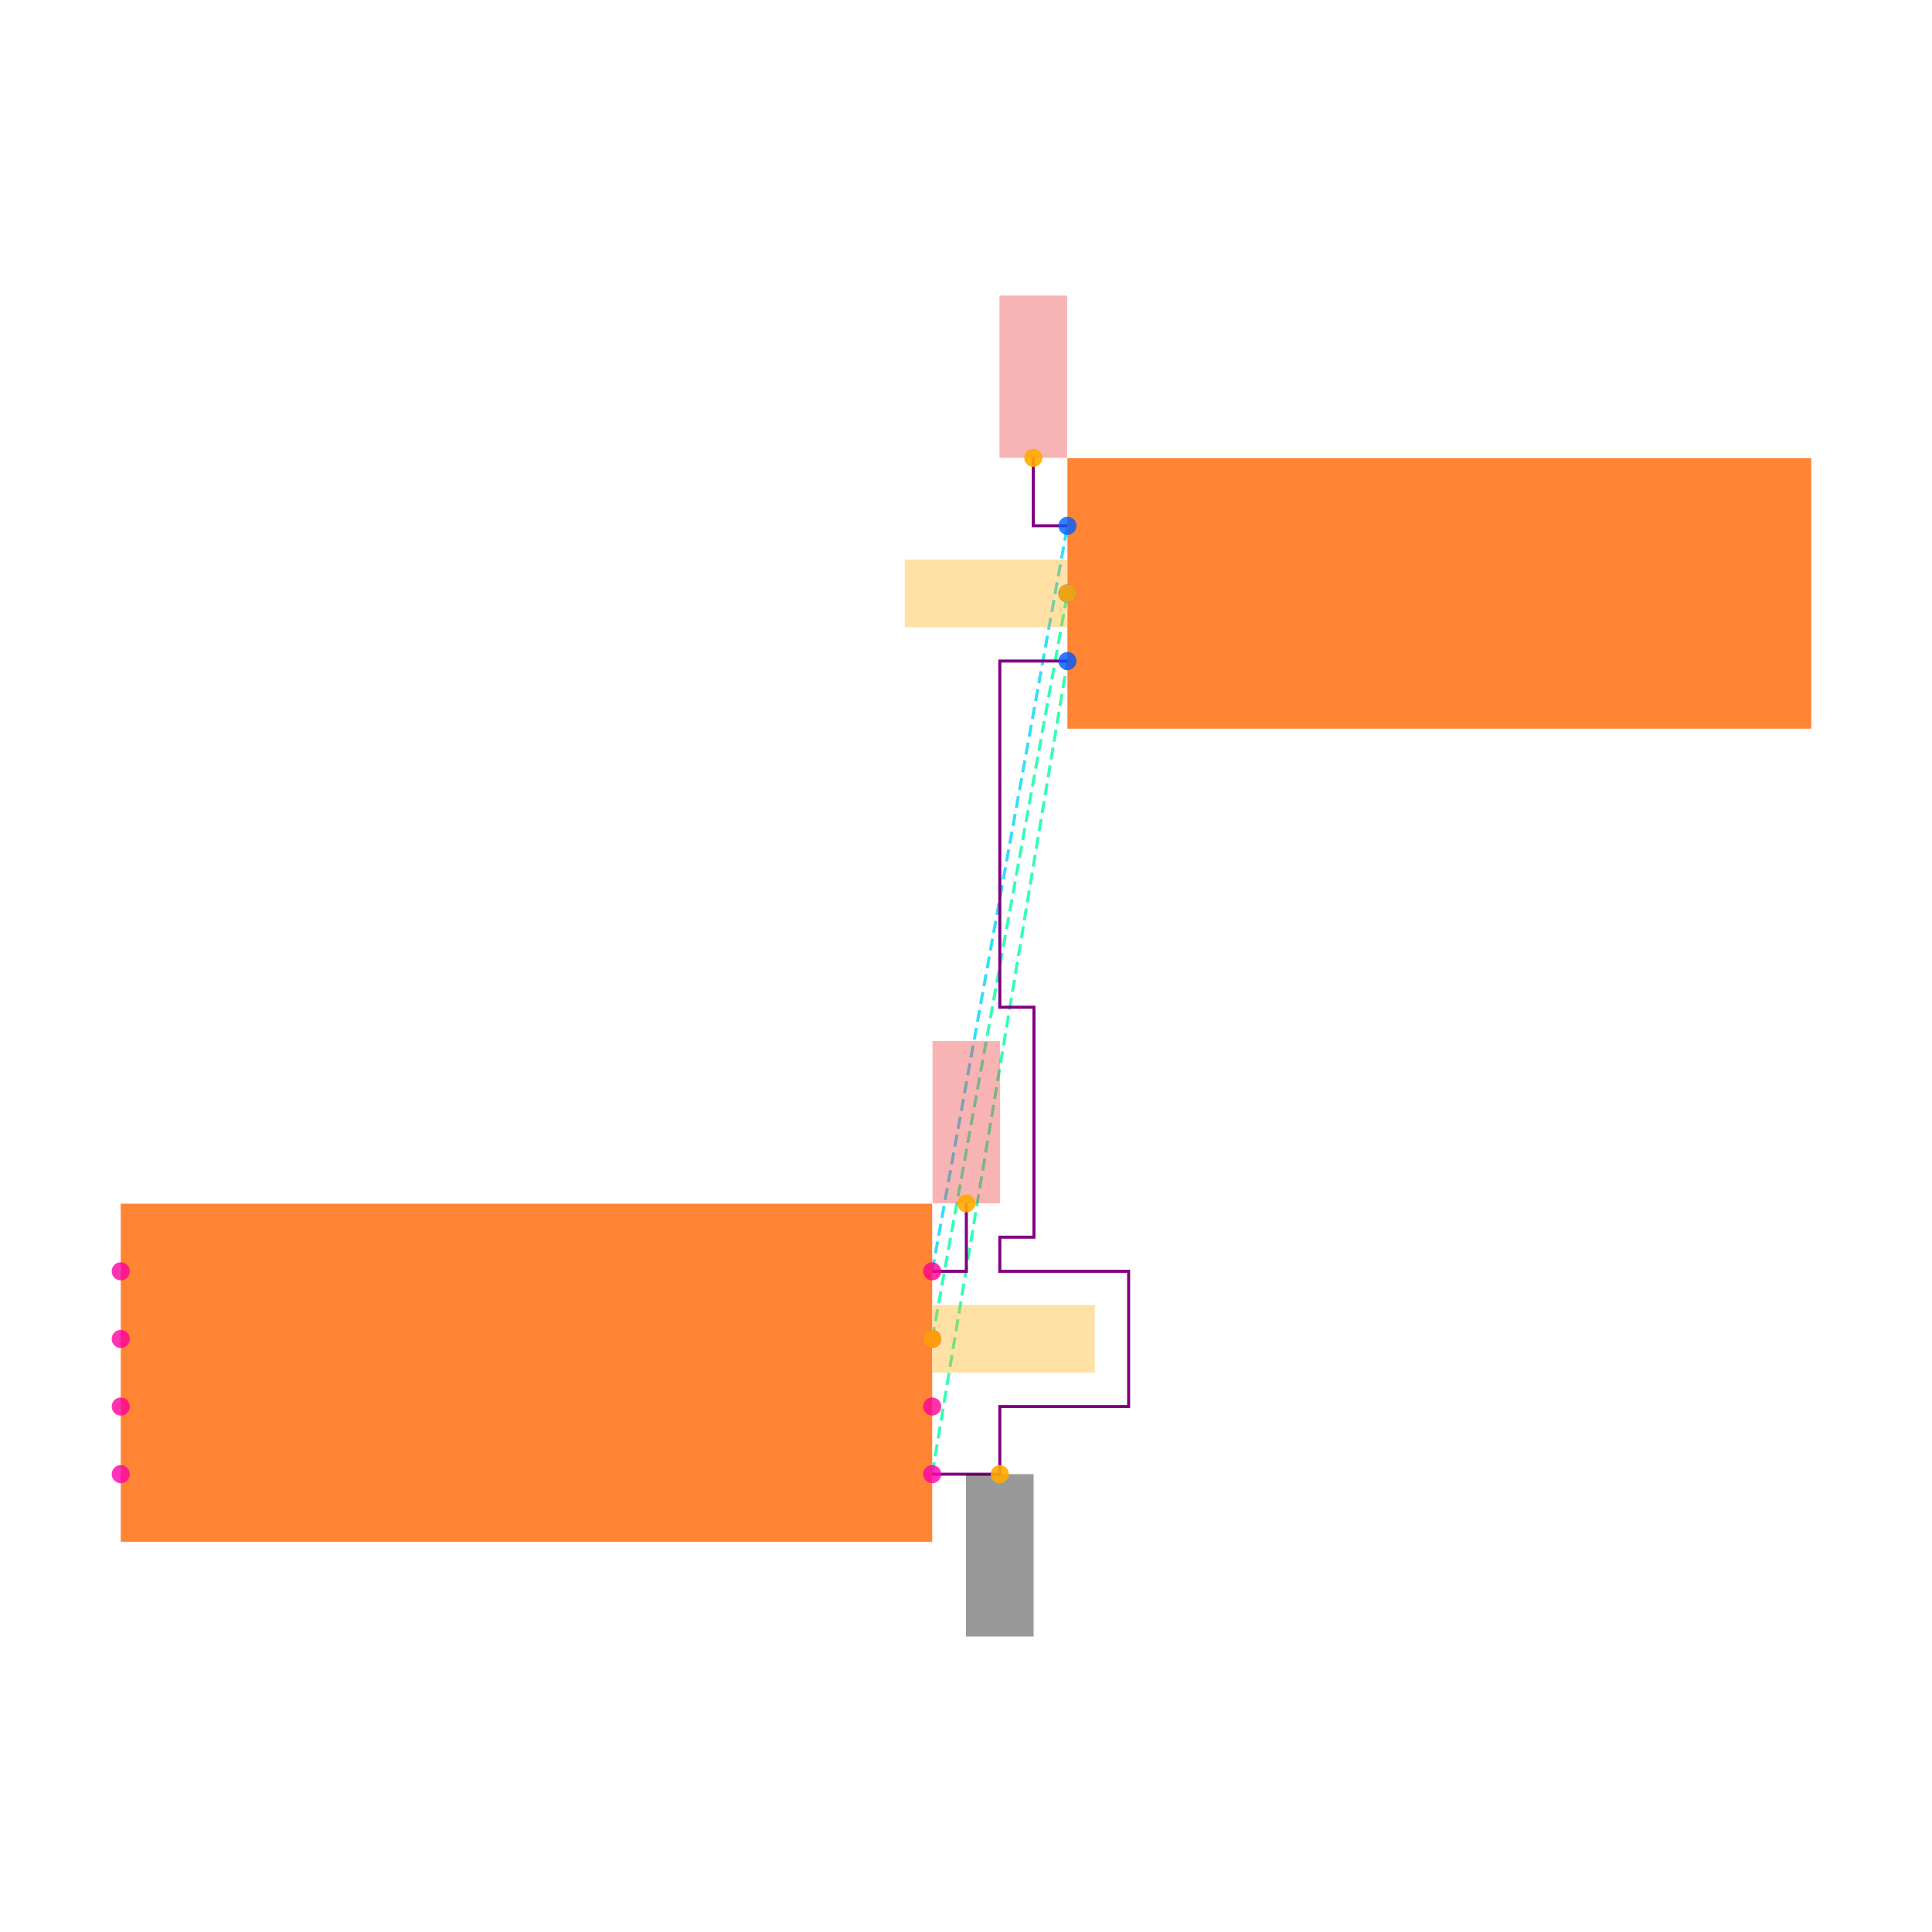
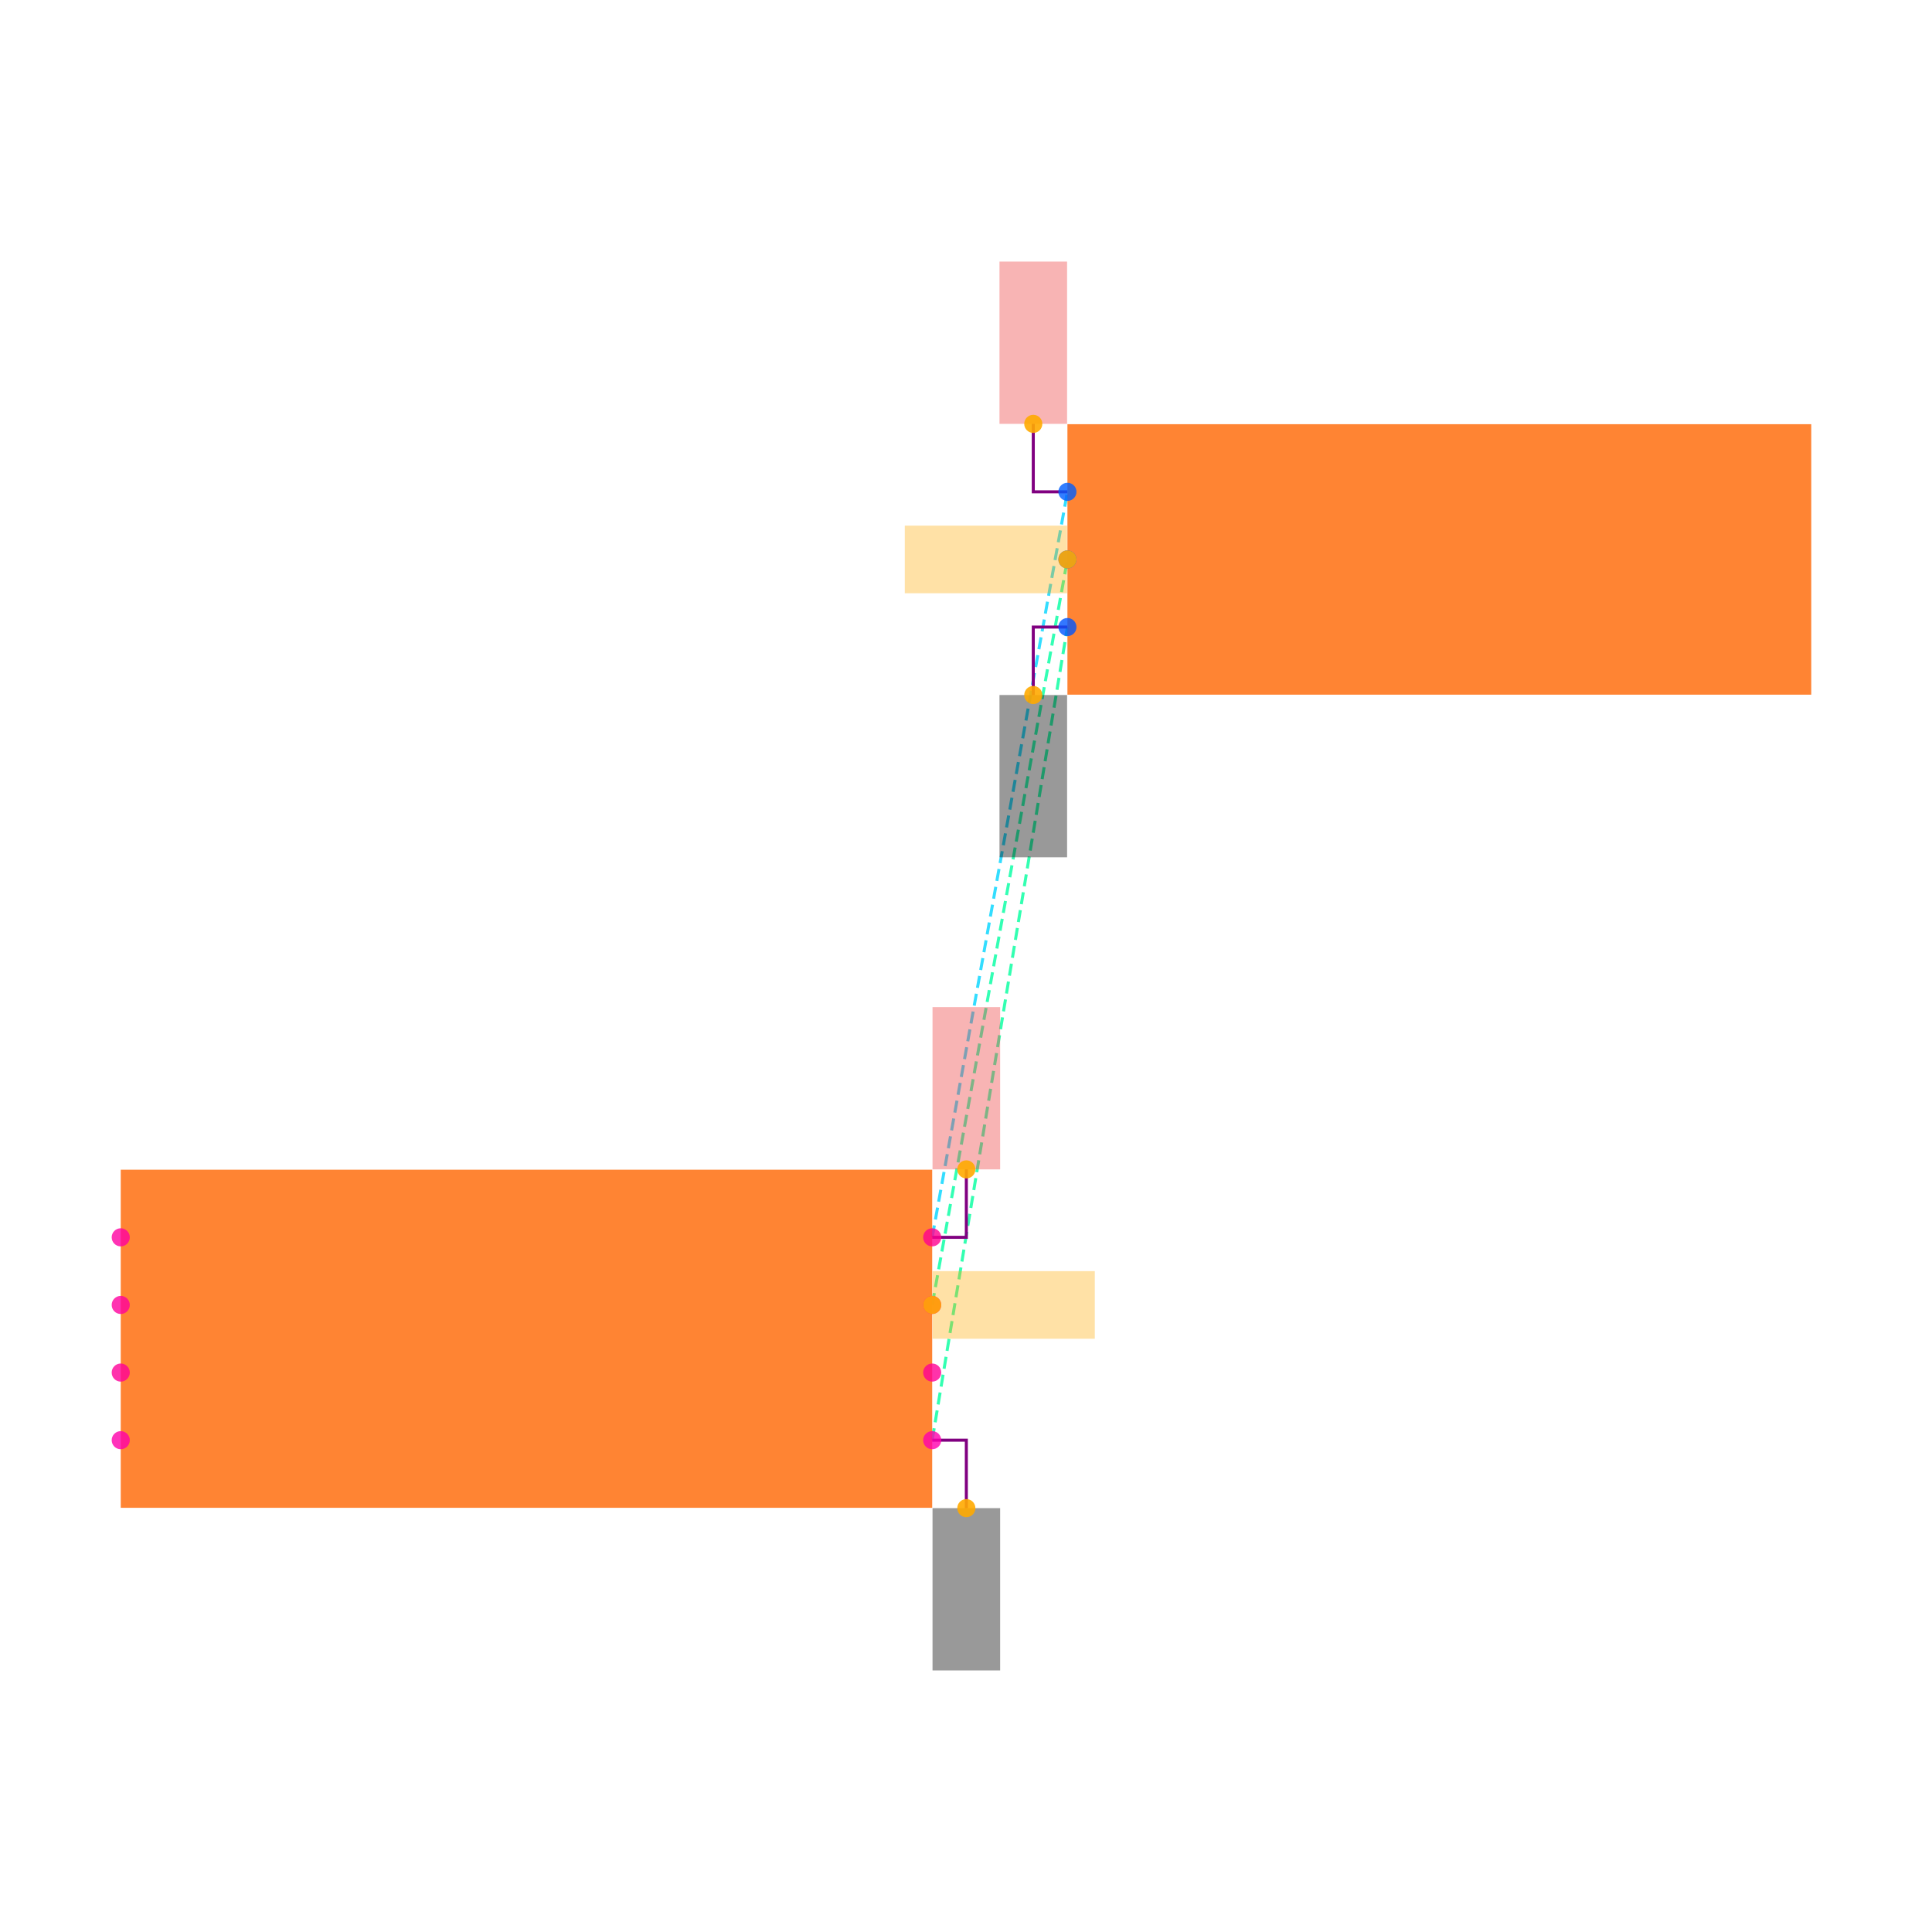
<svg xmlns="http://www.w3.org/2000/svg" width="640" height="640" viewBox="0 0 640 640">
  <rect width="100%" height="100%" fill="white" />
  <g>
-     <polyline data-points="1.2000000000000002,-0.30000000000000004 1.6,2.1049999999999995" data-type="line" data-label="" points="308.8,488.336 353.6,218.976" fill="none" stroke="hsl(157, 100%, 50%, 0.8)" stroke-width="1px" stroke-dasharray="4 2" />
+     <polyline data-points="1.2000000000000002,-0.30000000000000004 1.6,2.1049999999999995" data-type="line" data-label="" points="308.8,477.08 353.6,207.72" fill="none" stroke="hsl(157, 100%, 50%, 0.8)" stroke-width="1px" stroke-dasharray="4 2" />
  </g>
  <g>
-     <polyline data-points="1.2000000000000002,0.09999999999999998 1.6,2.3049999999999997" data-type="line" data-label="" points="308.8,443.536 353.6,196.576" fill="none" stroke="hsl(158, 100%, 50%, 0.8)" stroke-width="1px" stroke-dasharray="4 2" />
+     <polyline data-points="1.2000000000000002,0.09999999999999998 1.6,2.3049999999999997" data-type="line" data-label="" points="308.8,432.28 353.6,185.32" fill="none" stroke="hsl(158, 100%, 50%, 0.8)" stroke-width="1px" stroke-dasharray="4 2" />
  </g>
  <g>
-     <polyline data-points="1.2000000000000002,0.30000000000000004 1.6,2.505" data-type="line" data-label="" points="308.8,421.136 353.6,174.176" fill="none" stroke="hsl(190, 100%, 50%, 0.8)" stroke-width="1px" stroke-dasharray="4 2" />
+     <polyline data-points="1.2000000000000002,0.30000000000000004 1.6,2.505" data-type="line" data-label="" points="308.8,409.88 353.6,162.92" fill="none" stroke="hsl(190, 100%, 50%, 0.8)" stroke-width="1px" stroke-dasharray="4 2" />
  </g>
  <g>
-     <polyline data-points="1.2000000000000002,-0.30000000000000004 1.4000000000000001,-0.30000000000000004 1.4000000000000001,-0.10000000000000003 1.7810000000000001,-0.10000000000000003 1.7810000000000001,0.3 1.4000000000000001,0.3 1.4000000000000001,0.40100000000000013 1.5010000000000003,0.40100000000000013 1.5010000000000003,1.0810000000000002 1.4000000000000001,1.0810000000000002 1.4000000000000001,2.1049999999999995 1.6,2.1049999999999995" data-type="line" data-label="" points="308.8,488.336 331.2,488.336 331.2,465.936 373.872,465.936 373.872,421.136 331.2,421.136 331.2,409.824 342.512,409.824 342.512,333.664 331.2,333.664 331.2,218.976 353.6,218.976" fill="none" stroke="purple" stroke-width="1px" />
+     <polyline data-points="1.2000000000000002,-0.30000000000000004 1.3010000000000002,-0.30000000000000004 1.3010000000000002,-0.5010000000000001" data-type="line" data-label="" points="308.8,477.08 320.112,477.08 320.112,499.592" fill="none" stroke="purple" stroke-width="1px" />
  </g>
  <g>
-     <polyline data-points="1.2000000000000002,0.30000000000000004 1.3010000000000002,0.30000000000000004 1.3010000000000002,0.5010000000000001" data-type="line" data-label="" points="308.8,421.136 320.112,421.136 320.112,398.624" fill="none" stroke="purple" stroke-width="1px" />
+     <polyline data-points="1.6,2.1049999999999995 1.499,2.1049999999999995 1.499,1.9039999999999997" data-type="line" data-label="" points="353.6,207.72 342.288,207.72 342.288,230.232" fill="none" stroke="purple" stroke-width="1px" />
  </g>
  <g>
-     <polyline data-points="1.6,2.505 1.499,2.505 1.499,2.706" data-type="line" data-label="" points="353.6,174.176 342.288,174.176 342.288,151.664" fill="none" stroke="purple" stroke-width="1px" />
+     <polyline data-points="1.2000000000000002,0.30000000000000004 1.3010000000000002,0.30000000000000004 1.3010000000000002,0.5010000000000001" data-type="line" data-label="" points="308.8,409.88 320.112,409.88 320.112,387.368" fill="none" stroke="purple" stroke-width="1px" />
  </g>
  <g>
-     <rect data-type="rect" data-label="schematic_component_0" data-x="0" data-y="0" x="40" y="398.736" width="268.8" height="112" fill="hsl(24, 100%, 50%, 0.8)" stroke="black" stroke-width="0.009" />
+     <polyline data-points="1.6,2.505 1.499,2.505 1.499,2.706" data-type="line" data-label="" points="353.6,162.92 342.288,162.92 342.288,140.408" fill="none" stroke="purple" stroke-width="1px" />
  </g>
  <g>
-     <rect data-type="rect" data-label="schematic_component_1" data-x="2.7" data-y="2.3049999999999997" x="353.6" y="151.776" width="246.4" height="89.6" fill="hsl(24, 100%, 50%, 0.8)" stroke="black" stroke-width="0.009" />
+     <rect data-type="rect" data-label="schematic_component_0" data-x="0" data-y="0" x="40" y="387.48" width="268.8" height="112" fill="hsl(24, 100%, 50%, 0.8)" stroke="black" stroke-width="0.009" />
  </g>
  <g>
-     <rect data-type="rect" data-label="netId: GND globalConnNetId: connectivity_net0" data-x="1.4000000000000001" data-y="-0.54" x="320" y="488.336" width="22.4" height="53.76" fill="#00000066" stroke="#000000" stroke-width="0.009" />
+     <rect data-type="rect" data-label="schematic_component_1" data-x="2.7" data-y="2.3049999999999997" x="353.6" y="140.52" width="246.4" height="89.6" fill="hsl(24, 100%, 50%, 0.8)" stroke="black" stroke-width="0.009" />
  </g>
  <g>
-     <rect data-type="rect" data-label="netId: OUT globalConnNetId: connectivity_net1" data-x="1.441" data-y="0.09999999999999998" x="308.912" y="432.336" width="53.76" height="22.4" fill="hsl(40, 100%, 50%, 0.35)" stroke="black" stroke-width="0.009" />
+     <rect data-type="rect" data-label="netId: GND globalConnNetId: connectivity_net0" data-x="1.3010000000000002" data-y="-0.7410000000000001" x="308.912" y="499.592" width="22.4" height="53.76" fill="#00000066" stroke="#000000" stroke-width="0.009" />
  </g>
  <g>
-     <rect data-type="rect" data-label="netId: OUT globalConnNetId: connectivity_net1" data-x="1.3590000000000002" data-y="2.3049999999999997" x="299.728" y="185.376" width="53.76" height="22.4" fill="hsl(40, 100%, 50%, 0.35)" stroke="black" stroke-width="0.009" />
+     <rect data-type="rect" data-label="netId: GND globalConnNetId: connectivity_net0" data-x="1.499" data-y="1.6639999999999997" x="331.088" y="230.232" width="22.4" height="53.76" fill="#00000066" stroke="#000000" stroke-width="0.009" />
  </g>
  <g>
-     <rect data-type="rect" data-label="netId: VCC globalConnNetId: connectivity_net2" data-x="1.3010000000000002" data-y="0.7410000000000001" x="308.912" y="344.864" width="22.4" height="53.76" fill="#ef444466" stroke="#ef4444" stroke-width="0.009" />
+     <rect data-type="rect" data-label="netId: OUT globalConnNetId: connectivity_net1" data-x="1.441" data-y="0.09999999999999998" x="308.912" y="421.08" width="53.76" height="22.4" fill="hsl(40, 100%, 50%, 0.35)" stroke="black" stroke-width="0.009" />
  </g>
  <g>
-     <rect data-type="rect" data-label="netId: VCC globalConnNetId: connectivity_net2" data-x="1.499" data-y="2.9459999999999997" x="331.088" y="97.904" width="22.4" height="53.76" fill="#ef444466" stroke="#ef4444" stroke-width="0.009" />
+     <rect data-type="rect" data-label="netId: OUT globalConnNetId: connectivity_net1" data-x="1.3590000000000002" data-y="2.3049999999999997" x="299.728" y="174.12" width="53.76" height="22.4" fill="hsl(40, 100%, 50%, 0.35)" stroke="black" stroke-width="0.009" />
  </g>
  <g>
-     <circle data-type="point" data-label="U1.1 x+" data-x="1.2000000000000002" data-y="-0.30000000000000004" cx="308.8" cy="488.336" r="3" fill="hsl(319, 100%, 50%, 0.8)" />
+     <rect data-type="rect" data-label="netId: VCC globalConnNetId: connectivity_net2" data-x="1.3010000000000002" data-y="0.7410000000000001" x="308.912" y="333.608" width="22.4" height="53.76" fill="#ef444466" stroke="#ef4444" stroke-width="0.009" />
  </g>
  <g>
-     <circle data-type="point" data-label="U1.2 x-" data-x="-1.2000000000000002" data-y="-0.30000000000000004" cx="40" cy="488.336" r="3" fill="hsl(320, 100%, 50%, 0.8)" />
+     <rect data-type="rect" data-label="netId: VCC globalConnNetId: connectivity_net2" data-x="1.499" data-y="2.9459999999999997" x="331.088" y="86.648" width="22.4" height="53.76" fill="#ef444466" stroke="#ef4444" stroke-width="0.009" />
  </g>
  <g>
-     <circle data-type="point" data-label="U1.3 x+" data-x="1.2000000000000002" data-y="0.09999999999999998" cx="308.8" cy="443.536" r="3" fill="hsl(321, 100%, 50%, 0.8)" />
+     <circle data-type="point" data-label="U1.1 x+" data-x="1.2000000000000002" data-y="-0.30000000000000004" cx="308.8" cy="477.08" r="3" fill="hsl(319, 100%, 50%, 0.8)" />
  </g>
  <g>
-     <circle data-type="point" data-label="U1.4 x-" data-x="-1.2000000000000002" data-y="0.30000000000000004" cx="40" cy="421.136" r="3" fill="hsl(322, 100%, 50%, 0.8)" />
+     <circle data-type="point" data-label="U1.2 x-" data-x="-1.2000000000000002" data-y="-0.30000000000000004" cx="40" cy="477.08" r="3" fill="hsl(320, 100%, 50%, 0.8)" />
  </g>
  <g>
-     <circle data-type="point" data-label="U1.5 x-" data-x="-1.2000000000000002" data-y="0.10000000000000003" cx="40" cy="443.536" r="3" fill="hsl(323, 100%, 50%, 0.8)" />
+     <circle data-type="point" data-label="U1.3 x+" data-x="1.2000000000000002" data-y="0.09999999999999998" cx="308.8" cy="432.28" r="3" fill="hsl(321, 100%, 50%, 0.8)" />
  </g>
  <g>
-     <circle data-type="point" data-label="U1.6 x-" data-x="-1.2000000000000002" data-y="-0.09999999999999998" cx="40" cy="465.936" r="3" fill="hsl(324, 100%, 50%, 0.8)" />
+     <circle data-type="point" data-label="U1.4 x-" data-x="-1.2000000000000002" data-y="0.30000000000000004" cx="40" cy="409.88" r="3" fill="hsl(322, 100%, 50%, 0.8)" />
  </g>
  <g>
-     <circle data-type="point" data-label="U1.7 x+" data-x="1.2000000000000002" data-y="-0.10000000000000003" cx="308.8" cy="465.936" r="3" fill="hsl(325, 100%, 50%, 0.8)" />
+     <circle data-type="point" data-label="U1.5 x-" data-x="-1.2000000000000002" data-y="0.10000000000000003" cx="40" cy="432.28" r="3" fill="hsl(323, 100%, 50%, 0.8)" />
  </g>
  <g>
-     <circle data-type="point" data-label="U1.8 x+" data-x="1.2000000000000002" data-y="0.30000000000000004" cx="308.8" cy="421.136" r="3" fill="hsl(326, 100%, 50%, 0.8)" />
+     <circle data-type="point" data-label="U1.6 x-" data-x="-1.2000000000000002" data-y="-0.09999999999999998" cx="40" cy="454.68" r="3" fill="hsl(324, 100%, 50%, 0.8)" />
  </g>
  <g>
-     <circle data-type="point" data-label="J1.1 x-" data-x="1.6" data-y="2.505" cx="353.6" cy="174.176" r="3" fill="hsl(218, 100%, 50%, 0.8)" />
+     <circle data-type="point" data-label="U1.7 x+" data-x="1.2000000000000002" data-y="-0.10000000000000003" cx="308.8" cy="454.68" r="3" fill="hsl(325, 100%, 50%, 0.8)" />
  </g>
  <g>
-     <circle data-type="point" data-label="J1.2 x-" data-x="1.6" data-y="2.3049999999999997" cx="353.6" cy="196.576" r="3" fill="hsl(219, 100%, 50%, 0.8)" />
+     <circle data-type="point" data-label="U1.8 x+" data-x="1.2000000000000002" data-y="0.30000000000000004" cx="308.8" cy="409.88" r="3" fill="hsl(326, 100%, 50%, 0.8)" />
  </g>
  <g>
-     <circle data-type="point" data-label="J1.3 x-" data-x="1.6" data-y="2.1049999999999995" cx="353.6" cy="218.976" r="3" fill="hsl(220, 100%, 50%, 0.8)" />
+     <circle data-type="point" data-label="J1.1 x-" data-x="1.6" data-y="2.505" cx="353.6" cy="162.92" r="3" fill="hsl(218, 100%, 50%, 0.8)" />
  </g>
  <g>
-     <circle data-type="point" data-label="anchorPoint orientation: y-" data-x="1.4000000000000001" data-y="-0.30000000000000004" cx="331.2" cy="488.336" r="3" fill="hsl(40, 100%, 50%, 0.9)" />
+     <circle data-type="point" data-label="J1.2 x-" data-x="1.6" data-y="2.3049999999999997" cx="353.6" cy="185.32" r="3" fill="hsl(219, 100%, 50%, 0.8)" />
  </g>
  <g>
-     <circle data-type="point" data-label="anchorPoint orientation: x+" data-x="1.2000000000000002" data-y="0.09999999999999998" cx="308.8" cy="443.536" r="3" fill="hsl(40, 100%, 50%, 0.9)" />
+     <circle data-type="point" data-label="J1.3 x-" data-x="1.6" data-y="2.1049999999999995" cx="353.6" cy="207.72" r="3" fill="hsl(220, 100%, 50%, 0.8)" />
  </g>
  <g>
-     <circle data-type="point" data-label="anchorPoint orientation: x-" data-x="1.6" data-y="2.3049999999999997" cx="353.6" cy="196.576" r="3" fill="hsl(40, 100%, 50%, 0.9)" />
+     <circle data-type="point" data-label="anchorPoint orientation: y-" data-x="1.3010000000000002" data-y="-0.5010000000000001" cx="320.112" cy="499.592" r="3" fill="hsl(40, 100%, 50%, 0.9)" />
  </g>
  <g>
-     <circle data-type="point" data-label="anchorPoint orientation: y+" data-x="1.3010000000000002" data-y="0.5010000000000001" cx="320.112" cy="398.624" r="3" fill="hsl(40, 100%, 50%, 0.9)" />
+     <circle data-type="point" data-label="anchorPoint orientation: y-" data-x="1.499" data-y="1.9039999999999997" cx="342.288" cy="230.232" r="3" fill="hsl(40, 100%, 50%, 0.9)" />
  </g>
  <g>
-     <circle data-type="point" data-label="anchorPoint orientation: y+" data-x="1.499" data-y="2.706" cx="342.288" cy="151.664" r="3" fill="hsl(40, 100%, 50%, 0.9)" />
+     <circle data-type="point" data-label="anchorPoint orientation: x+" data-x="1.2000000000000002" data-y="0.09999999999999998" cx="308.8" cy="432.28" r="3" fill="hsl(40, 100%, 50%, 0.9)" />
+   </g>
+   <g>
+     <circle data-type="point" data-label="anchorPoint orientation: x-" data-x="1.6" data-y="2.3049999999999997" cx="353.6" cy="185.32" r="3" fill="hsl(40, 100%, 50%, 0.9)" />
+   </g>
+   <g>
+     <circle data-type="point" data-label="anchorPoint orientation: y+" data-x="1.3010000000000002" data-y="0.5010000000000001" cx="320.112" cy="387.368" r="3" fill="hsl(40, 100%, 50%, 0.9)" />
+   </g>
+   <g>
+     <circle data-type="point" data-label="anchorPoint orientation: y+" data-x="1.499" data-y="2.706" cx="342.288" cy="140.408" r="3" fill="hsl(40, 100%, 50%, 0.9)" />
  </g>
  <g id="crosshair" style="display: none">
    <line id="crosshair-h" y1="0" y2="640" stroke="#666" stroke-width="0.5" />
    <line id="crosshair-v" x1="0" x2="640" stroke="#666" stroke-width="0.5" />
    <text id="coordinates" font-family="monospace" font-size="12" fill="#666" />
  </g>
</svg>
